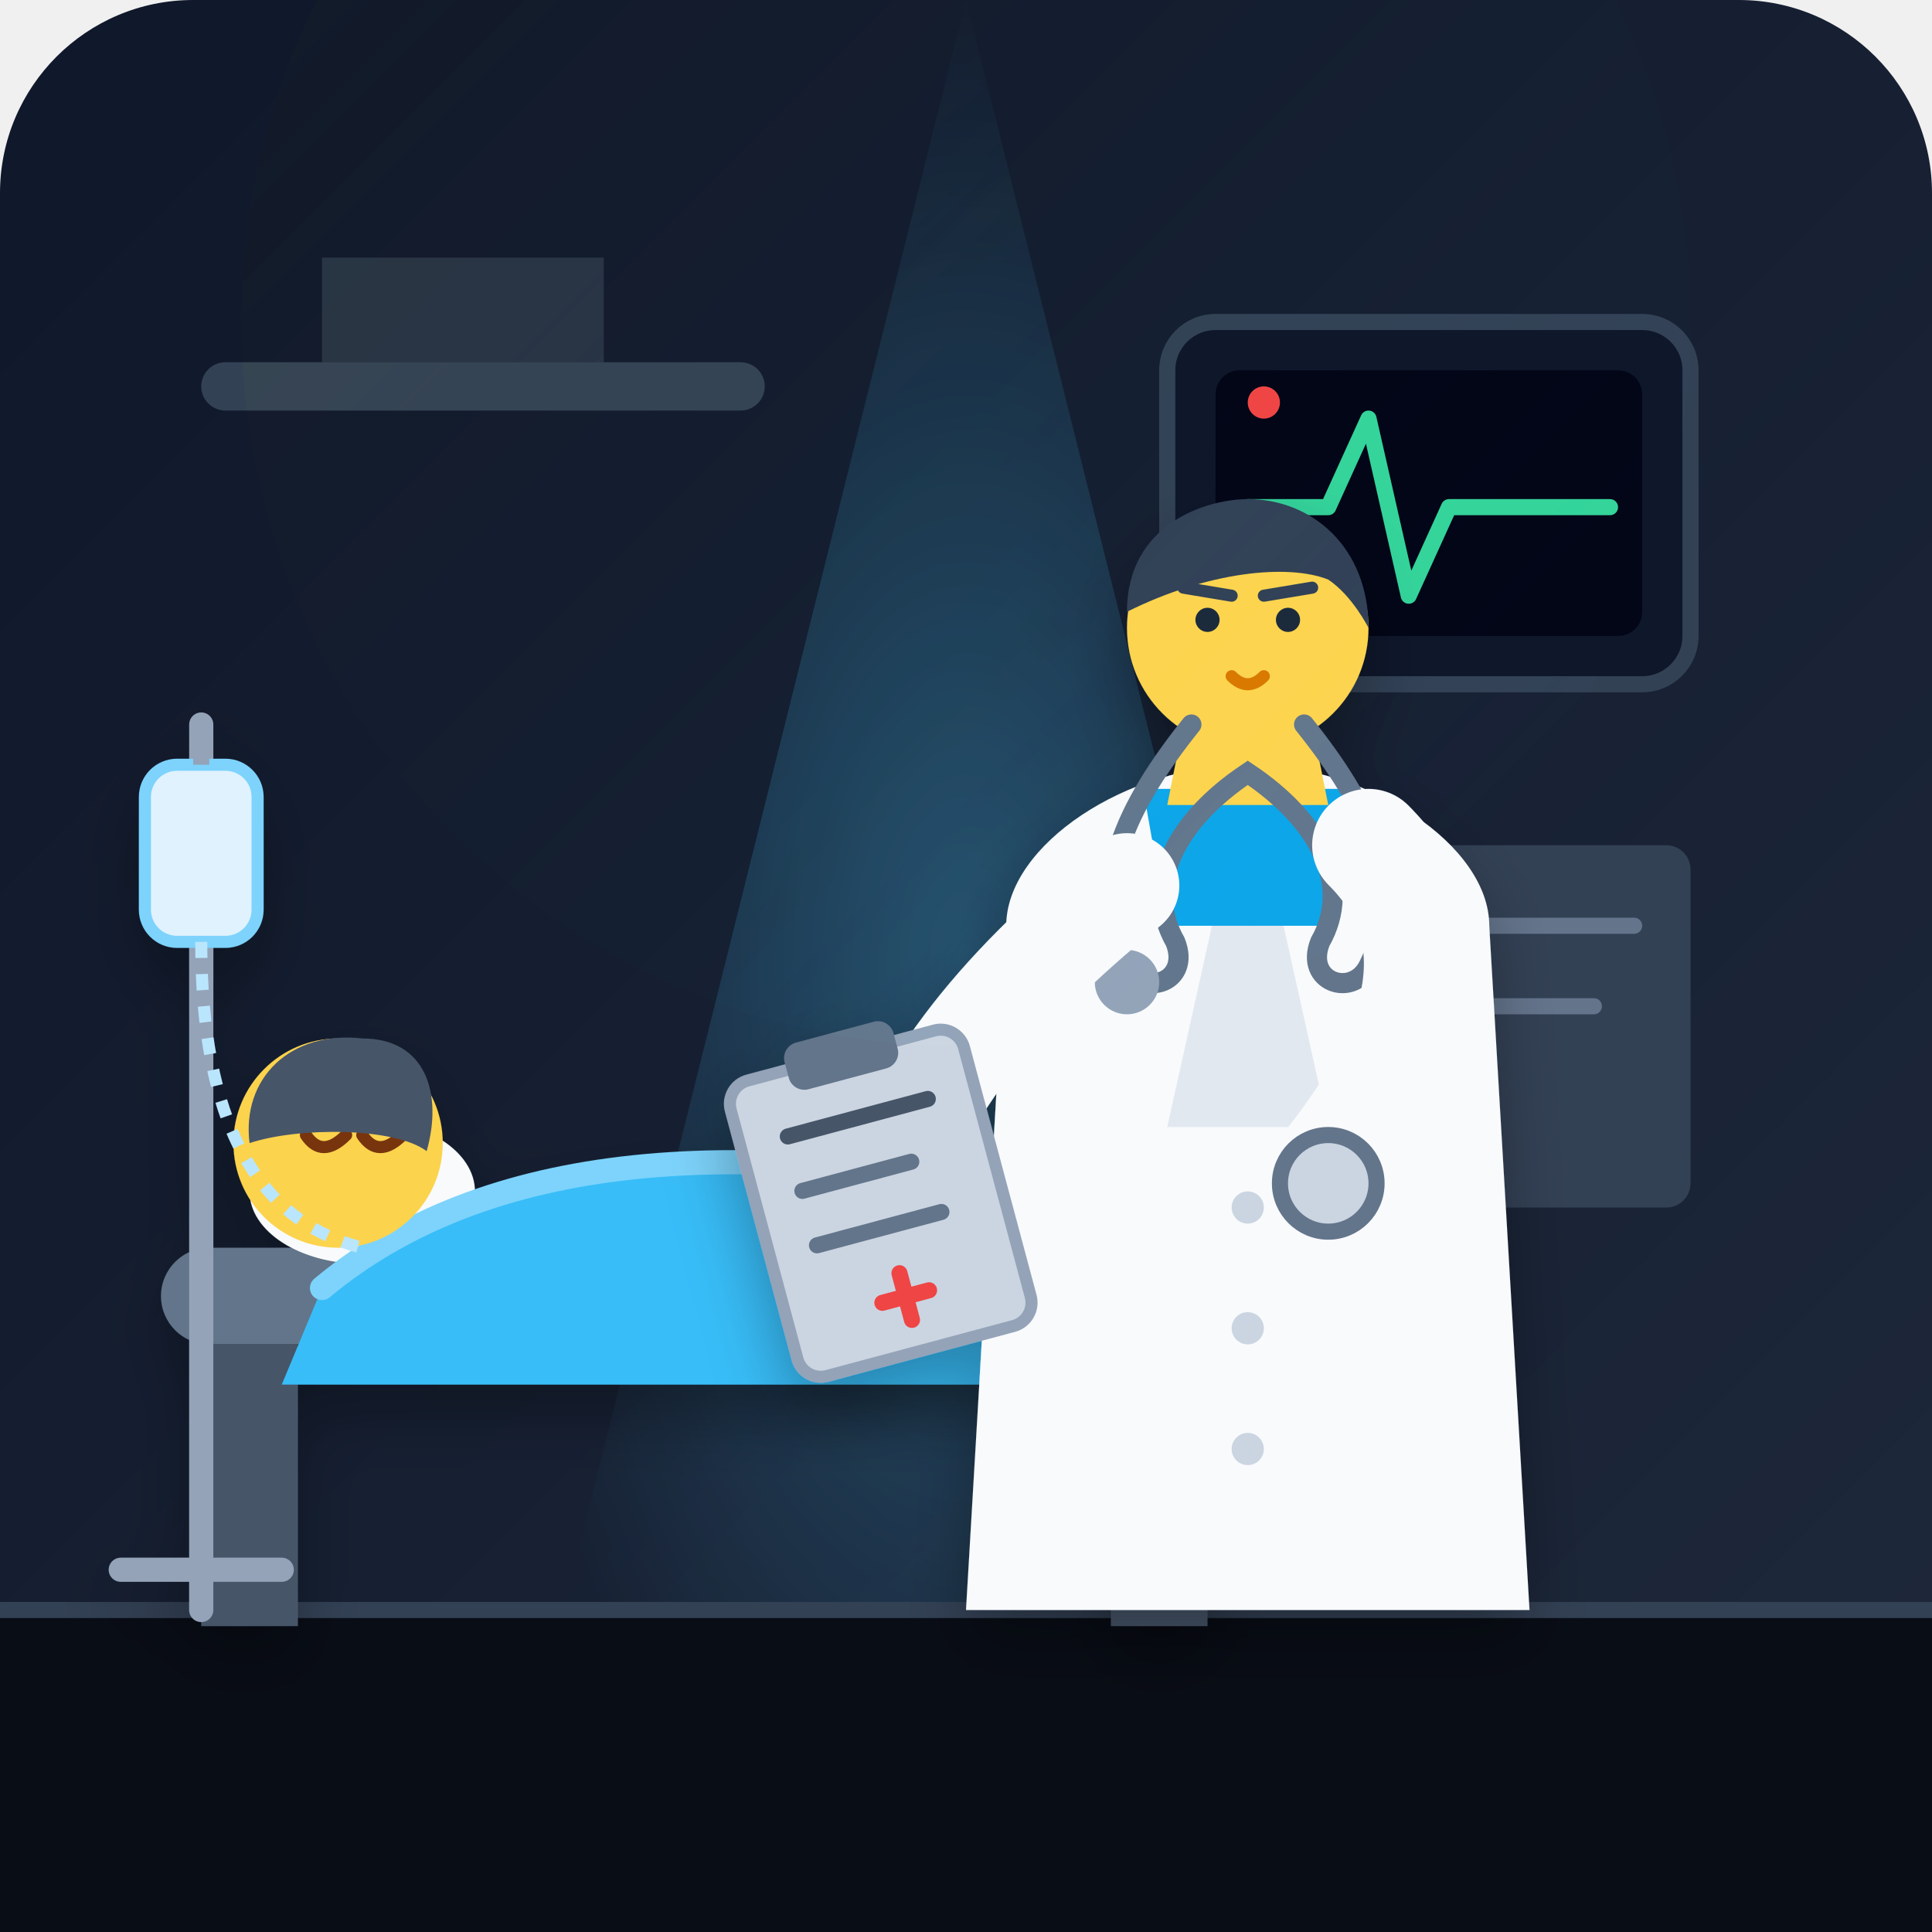
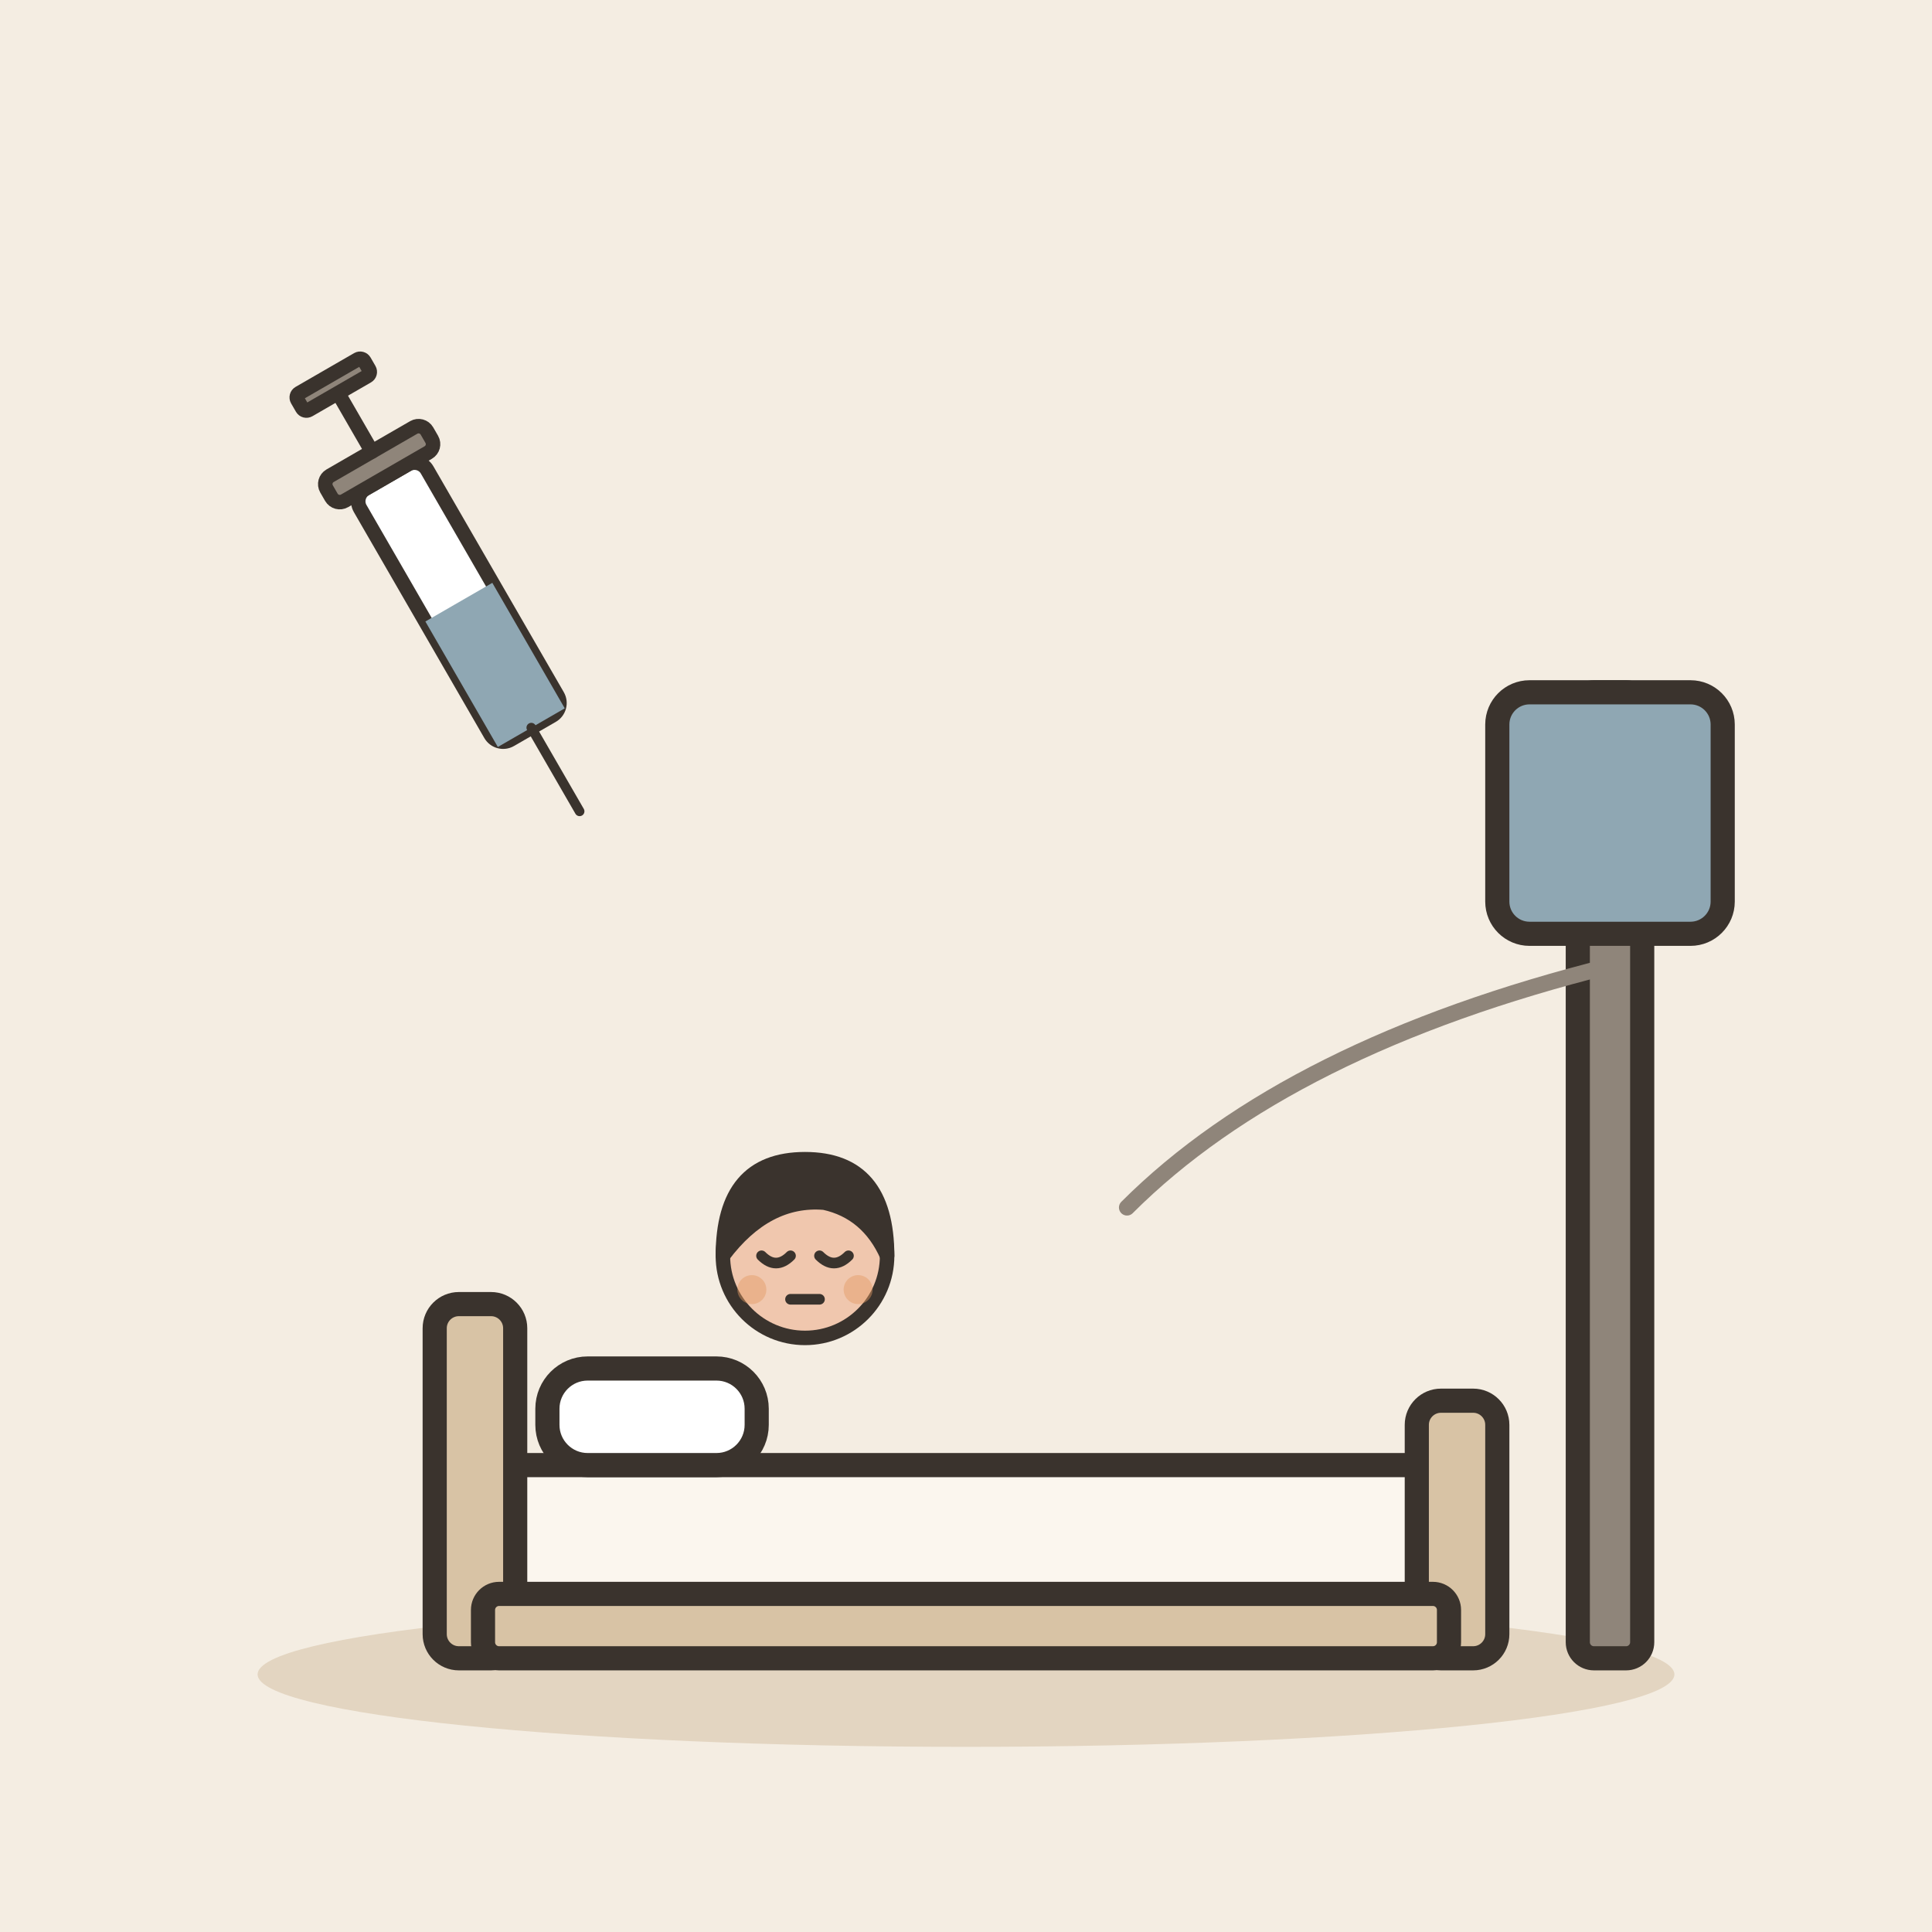
- <svg xmlns="http://www.w3.org/2000/svg" width="240" height="240" viewBox="0 0 240 240">
-   <defs>
-     <linearGradient id="bgGrad" x1="0%" y1="0%" x2="100%" y2="100%">
-       <stop offset="0%" stop-color="#0f172a" />
-       <stop offset="100%" stop-color="#1e293b" />
-     </linearGradient>
-     <radialGradient id="lightGlow" cx="50%" cy="50%" r="50%">
-       <stop offset="0%" stop-color="#38bdf8" stop-opacity="0.3" />
-       <stop offset="100%" stop-color="#38bdf8" stop-opacity="0" />
-     </radialGradient>
-     <linearGradient id="warmGlow" x1="0%" y1="0%" x2="100%" y2="100%">
-       <stop offset="0%" stop-color="#fbbf24" stop-opacity="0.15" />
-       <stop offset="100%" stop-color="#38bdf8" stop-opacity="0" />
-     </linearGradient>
-     <filter id="softShadow" x="-10%" y="-10%" width="120%" height="120%">
-       <feDropShadow dx="0" dy="4" stdDeviation="4" flood-color="#000" flood-opacity="0.3" />
-     </filter>
-   </defs>
-   <rect width="240" height="240" rx="24" fill="url(#bgGrad)" />
-   <g id="environment">
-     <rect x="25" y="45" width="70" height="6" rx="3" fill="#334155" />
-     <path d="M40 45 L40 32 L75 32 L75 45 Z" fill="#475569" opacity="0.4" />
-     <rect x="145" y="40" width="65" height="45" rx="6" fill="#0f172a" stroke="#334155" stroke-width="2" />
-     <rect x="151" y="46" width="53" height="33" rx="3" fill="#020617" />
-     <path d="M155 63 L165 63 L170 52 L175 74 L180 63 L195 63 L200 63" fill="none" stroke="#34d399" stroke-width="2" stroke-linecap="round" stroke-linejoin="round" />
-     <circle cx="157" cy="50" r="2" fill="#ef4444" />
-     <rect x="175" y="105" width="35" height="45" rx="3" fill="#334155" />
-     <line x1="182" y1="115" x2="203" y2="115" stroke="#64748b" stroke-width="2" stroke-linecap="round" />
-     <line x1="182" y1="125" x2="198" y2="125" stroke="#64748b" stroke-width="2" stroke-linecap="round" />
-     <path d="M120 0 L60 240 L180 240 Z" fill="url(#lightGlow)" style="mix-blend-mode: screen;" />
+ <svg xmlns="http://www.w3.org/2000/svg" viewBox="0 0 240 240" data-style="editorial">
+   <rect width="240" height="240" fill="#F4EDE2" />
+   <ellipse cx="120" cy="208" rx="88" ry="9" fill="#E3D5C1" />
+   <g transform="translate(120 206)">
+     <rect x="-60" y="-24" width="120" height="18" rx="4" fill="#FBF6EE" stroke="#3A332D" stroke-width="3" stroke-linecap="round" stroke-linejoin="round" />
+     <rect x="-66" y="-44" width="10" height="44" rx="3" fill="#D8C3A5" stroke="#3A332D" stroke-width="3" stroke-linecap="round" stroke-linejoin="round" />
+     <rect x="56" y="-32" width="10" height="32" rx="3" fill="#D8C3A5" stroke="#3A332D" stroke-width="3" stroke-linecap="round" stroke-linejoin="round" />
+     <rect x="-52" y="-36" width="26" height="12" rx="5" fill="#FFFFFF" stroke="#3A332D" stroke-width="3" stroke-linecap="round" stroke-linejoin="round" />
+     <rect x="-60" y="-8" width="120" height="8" rx="2" fill="#D8C3A5" stroke="#3A332D" stroke-width="3" stroke-linecap="round" stroke-linejoin="round" />
  </g>
-   <rect x="0" y="200" width="240" height="40" fill="#090d16" />
-   <line x1="0" y1="200" x2="240" y2="200" stroke="#334155" stroke-width="2" />
-   <g id="patient-scene" filter="url(#softShadow)">
-     <rect x="20" y="155" width="135" height="12" rx="6" fill="#64748b" />
-     <rect x="25" y="167" width="12" height="35" fill="#475569" />
-     <rect x="138" y="167" width="12" height="35" fill="#475569" />
-     <ellipse cx="45" cy="148" rx="14" ry="9" fill="#f8fafc" />
-     <path d="M35 142 C40 140 50 140 55 142 C53 154 37 154 35 142 Z" fill="#e2e8f0" />
-     <path d="M40 160 Q70 135 135 150 L140 172 L35 172 Z" fill="#38bdf8" />
-     <path d="M40 160 Q70 135 135 150" fill="none" stroke="#7dd3fc" stroke-width="3" stroke-linecap="round" />
-     <circle cx="42" cy="142" r="13" fill="#fcd34d" />
-     <path d="M38 141 Q40 144 43 141" fill="none" stroke="#78350f" stroke-width="1.5" stroke-linecap="round" />
-     <path d="M45 141 Q47 144 50 141" fill="none" stroke="#78350f" stroke-width="1.5" stroke-linecap="round" />
-     <path d="M31 142 C30 134 36 128 45 129 C53 129 55 136 53 143 C49 140 37 140 31 142 Z" fill="#475569" />
-     <line x1="25" y1="90" x2="25" y2="200" stroke="#94a3b8" stroke-width="3" stroke-linecap="round" />
-     <path d="M15 195 L35 195" stroke="#94a3b8" stroke-width="3" stroke-linecap="round" />
-     <rect x="18" y="95" width="14" height="22" rx="4" fill="#e0f2fe" stroke="#7dd3fc" stroke-width="1.5" />
-     <path d="M25 90 L25 95" stroke="#94a3b8" stroke-width="2" />
-     <path d="M25 117 Q25 150 45 155" fill="none" stroke="#bae6fd" stroke-width="1.5" stroke-dasharray="2 2" />
+   <g transform="translate(100 216.6) scale(0.6 0.6)">
+     <circle cx="0" cy="-101" r="17" fill="#F0C7AE" stroke="#3A332D" stroke-width="3" stroke-linecap="round" stroke-linejoin="round" />
+     <path d="M-17 -101Q-17 -121 0 -121Q17 -121 17 -101Q13 -110 4 -112Q-8 -113 -17 -101Z" fill="#3A332D" stroke="#3A332D" stroke-width="3" stroke-linecap="round" stroke-linejoin="round" />
+     <path d="M-9 -101Q-6 -98 -3 -101" fill="none" stroke="#3A332D" stroke-width="2.2" stroke-linecap="round" stroke-linejoin="round" />
+     <path d="M3 -101Q6 -98 9 -101" fill="none" stroke="#3A332D" stroke-width="2.2" stroke-linecap="round" stroke-linejoin="round" />
+     <path d="M-3 -92L3 -92" fill="none" stroke="#3A332D" stroke-width="2.2" stroke-linecap="round" stroke-linejoin="round" />
+     <circle cx="-11" cy="-94" r="3" fill="#E39A62" opacity="0.45" />
+     <circle cx="11" cy="-94" r="3" fill="#E39A62" opacity="0.45" />
  </g>
-   <g id="doctor-scene" filter="url(#softShadow)">
-     <path d="M125 115 C125 105 140 95 155 95 C170 95 185 105 185 115 L190 200 L120 200 Z" fill="#f8fafc" />
-     <path d="M155 95 L145 140 L165 140 Z" fill="#e2e8f0" />
-     <circle cx="155" cy="150" r="2" fill="#cbd5e1" />
-     <circle cx="155" cy="165" r="2" fill="#cbd5e1" />
-     <circle cx="155" cy="180" r="2" fill="#cbd5e1" />
-     <path d="M142 98 L168 98 L165 115 L145 115 Z" fill="#0ea5e9" />
-     <path d="M147 90 L163 90 L165 100 L145 100 Z" fill="#fcd34d" />
-     <circle cx="155" cy="78" r="15" fill="#fcd34d" />
-     <path d="M140 76 C140 65 150 62 155 62 C163 62 170 68 170 78 C170 78 168 74 165 72 C160 70 150 71 140 76 Z" fill="#334155" />
-     <circle cx="150" cy="77" r="1.5" fill="#1e293b" />
-     <circle cx="160" cy="77" r="1.5" fill="#1e293b" />
-     <path d="M147 73 L153 74" stroke="#334155" stroke-width="1.5" stroke-linecap="round" />
-     <path d="M157 74 L163 73" stroke="#334155" stroke-width="1.5" stroke-linecap="round" />
-     <path d="M153 84 Q155 86 157 84" fill="none" stroke="#d97706" stroke-width="1.5" stroke-linecap="round" />
-     <path d="M148 90 C140 100 135 110 140 120 C142 124 148 122 146 117 C142 110 146 102 155 96 C164 102 168 110 164 117 C162 122 168 124 170 120 C175 110 170 100 162 90" fill="none" stroke="#64748b" stroke-width="2.5" stroke-linecap="round" />
-     <circle cx="140" cy="122" r="4" fill="#94a3b8" />
-     <path d="M170 105 Q185 120 165 145" fill="none" stroke="#f8fafc" stroke-width="14" stroke-linecap="round" />
-     <circle cx="165" cy="147" r="6" fill="#cbd5e1" stroke="#64748b" stroke-width="2" />
-     <path d="M140 110 Q115 130 110 150" fill="none" stroke="#f8fafc" stroke-width="13" stroke-linecap="round" />
-     <circle cx="110" cy="153" r="5" fill="#fcd34d" />
-     <g transform="translate(90, 135) rotate(-15)">
-       <rect x="0" y="0" width="30" height="38" rx="3" fill="#cbd5e1" stroke="#94a3b8" stroke-width="1.5" />
-       <rect x="8" y="-3" width="14" height="6" rx="2" fill="#64748b" />
-       <line x1="6" y1="8" x2="24" y2="8" stroke="#475569" stroke-width="2" stroke-linecap="round" />
-       <line x1="6" y1="15" x2="20" y2="15" stroke="#64748b" stroke-width="2" stroke-linecap="round" />
-       <line x1="6" y1="22" x2="22" y2="22" stroke="#64748b" stroke-width="2" stroke-linecap="round" />
-       <path d="M15 28 L15 34 M12 31 L18 31" stroke="#ef4444" stroke-width="2" stroke-linecap="round" />
-     </g>
+   <g transform="translate(200 206)">
+     <rect x="-4" y="-120" width="8" height="120" rx="2" fill="#8F857A" stroke="#3A332D" stroke-width="3" stroke-linecap="round" stroke-linejoin="round" />
+     <rect x="-14" y="-120" width="28" height="30" rx="4" fill="#8FA7B3" stroke="#3A332D" stroke-width="3" stroke-linecap="round" stroke-linejoin="round" />
  </g>
-   <circle cx="120" cy="40" r="90" fill="url(#warmGlow)" style="mix-blend-mode: overlay; pointer-events: none;" />
+   <path d="M200 120Q160 130 140 150" fill="none" stroke="#8F857A" stroke-width="2" stroke-linecap="round" stroke-linejoin="round" />
+   <g transform="translate(60 80) rotate(-30) scale(0.6 0.6)">
+     <rect x="-8" y="-40" width="16" height="60" rx="3" fill="#FFFFFF" stroke="#3A332D" stroke-width="3" stroke-linecap="round" stroke-linejoin="round" />
+     <rect x="-8" y="-10" width="16" height="30" rx="0" fill="#8FA7B3" />
+     <path d="M0 20L0 40" stroke="#3A332D" stroke-width="2" stroke-linecap="round" fill="none" />
+     <rect x="-12" y="-46" width="24" height="6" rx="2" fill="#8F857A" stroke="#3A332D" stroke-width="3" stroke-linecap="round" stroke-linejoin="round" />
+     <path d="M0 -46L0 -60" stroke="#3A332D" stroke-width="3" stroke-linecap="round" fill="none" />
+     <rect x="-8" y="-64" width="16" height="4" rx="1" fill="#8F857A" stroke="#3A332D" stroke-width="3" stroke-linecap="round" stroke-linejoin="round" />
+   </g>
</svg>
